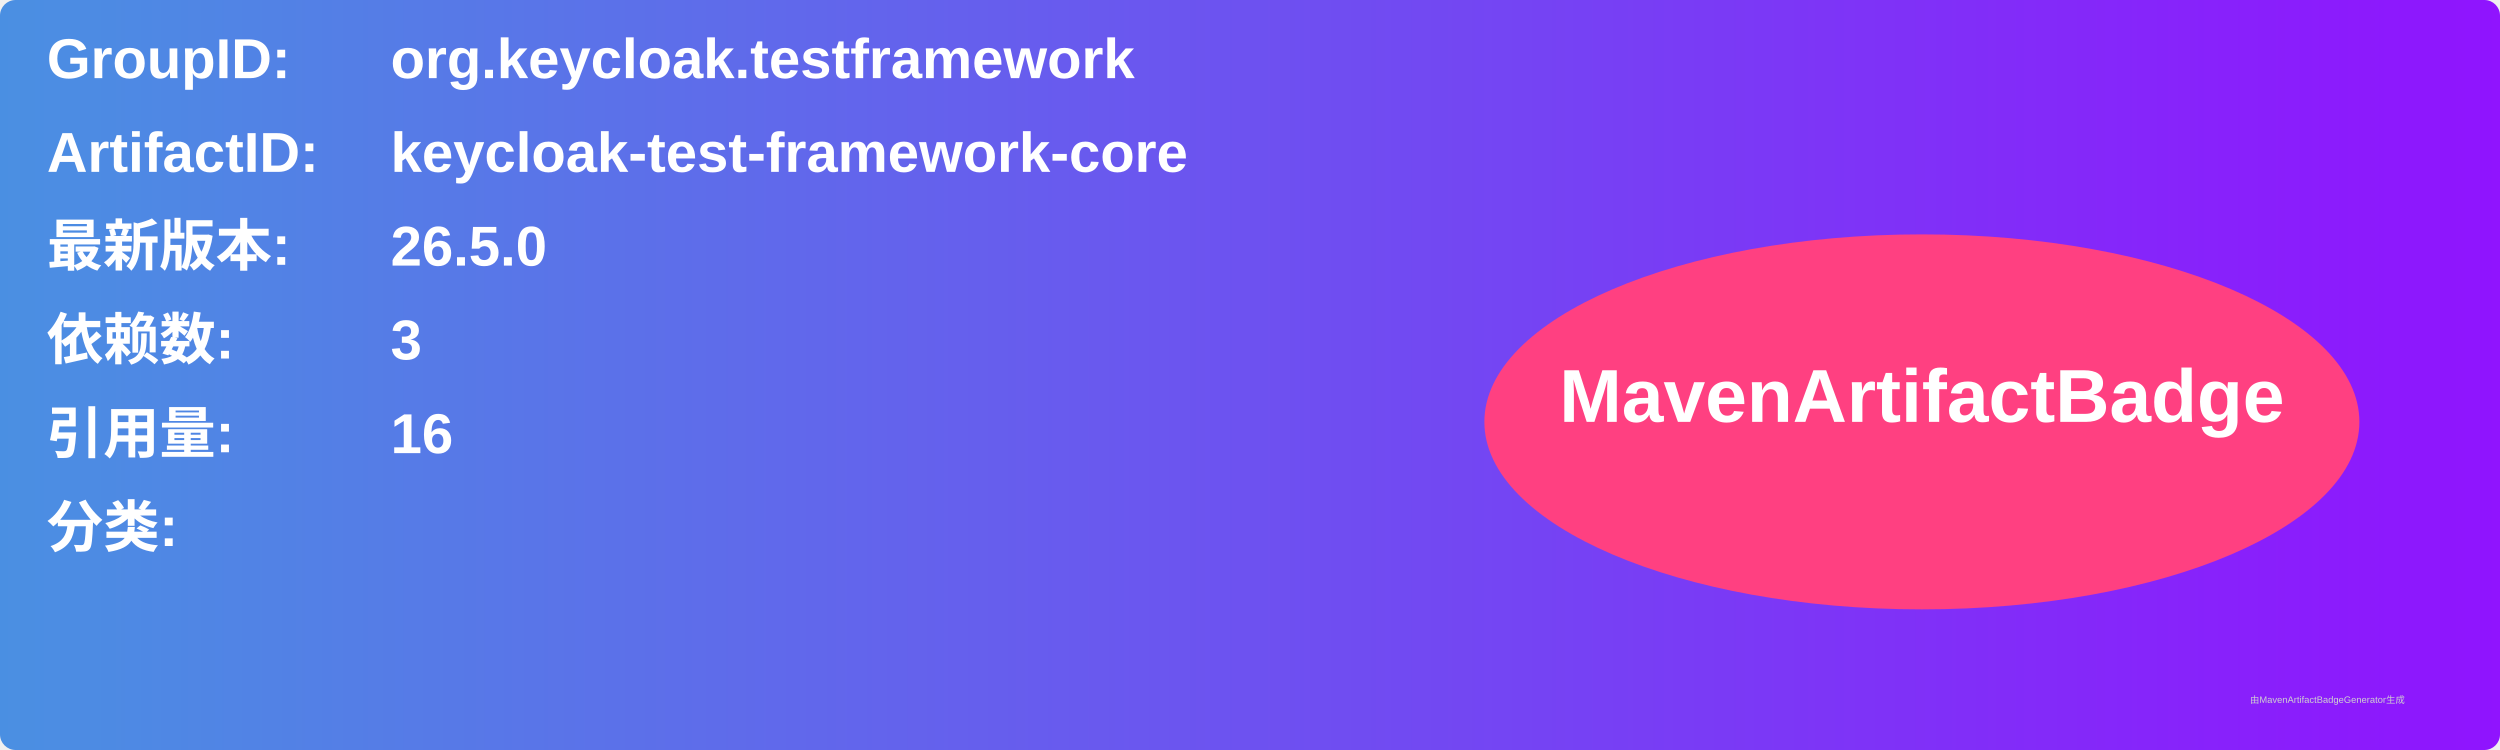
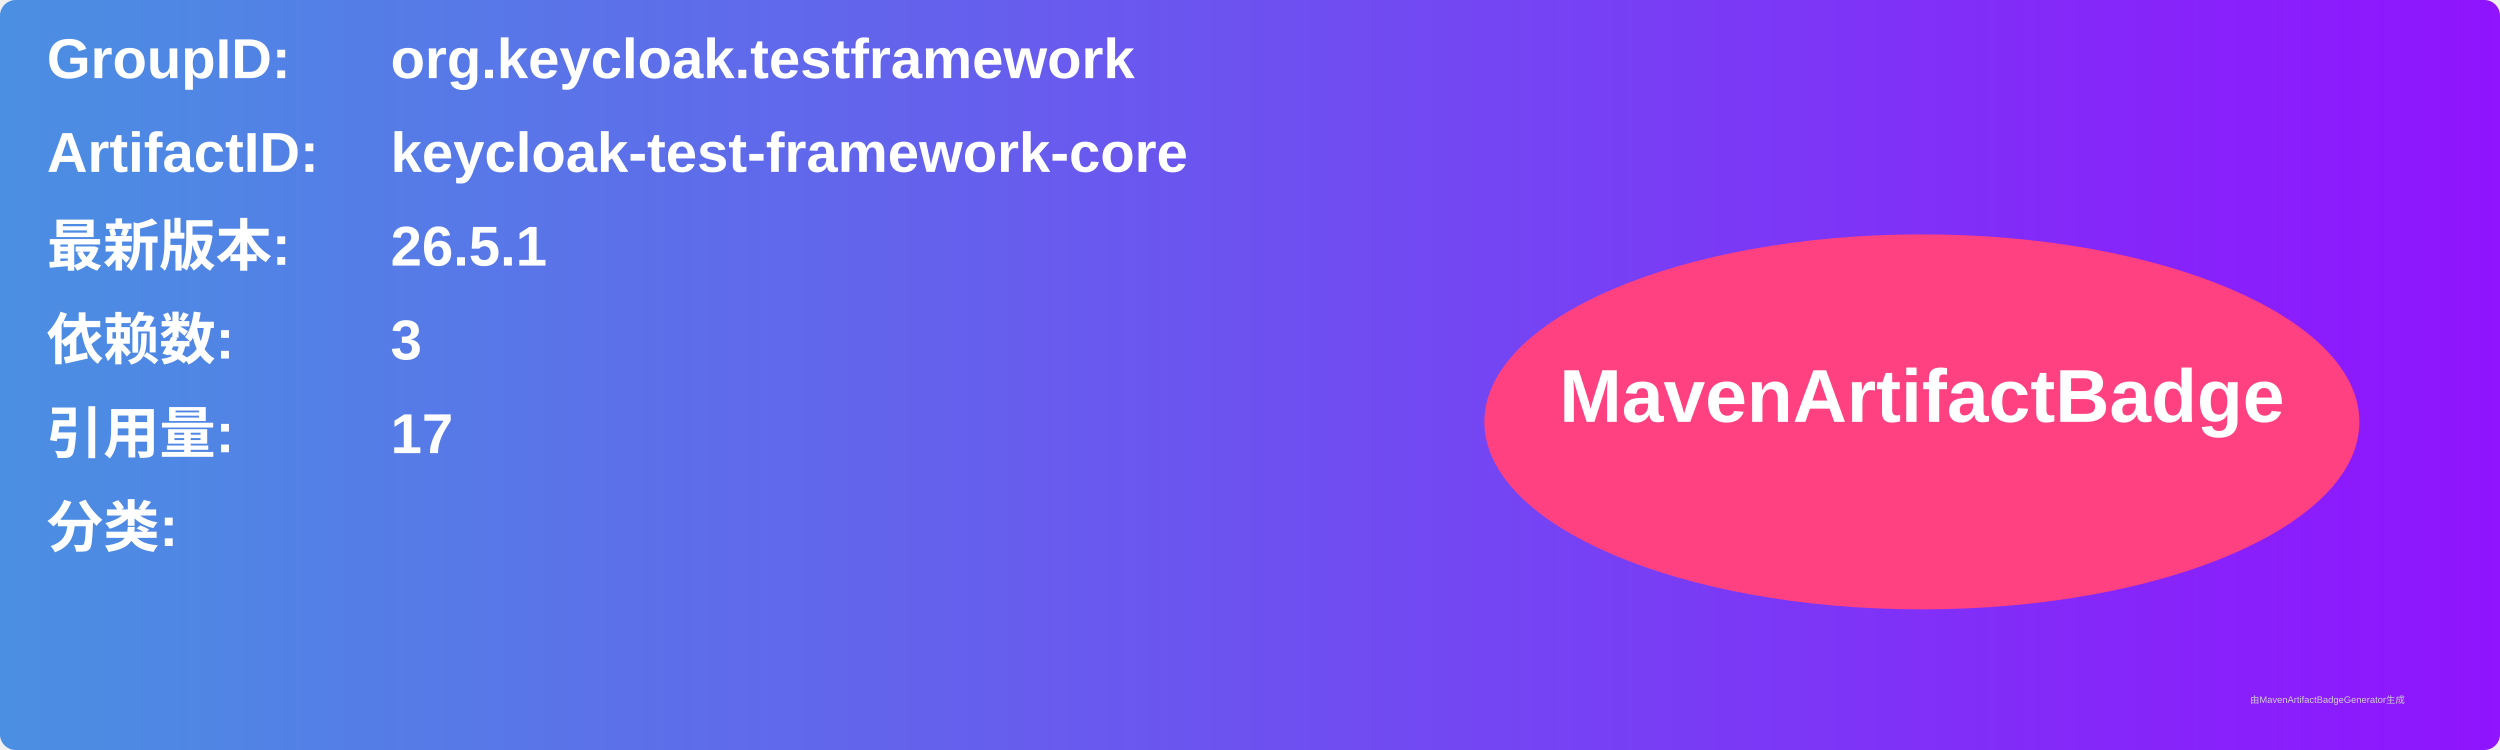
<svg xmlns="http://www.w3.org/2000/svg" width="800" height="240" viewBox="0 0 800 240">
  <linearGradient id="grad" x1="0%" y1="0%" x2="100%" y2="0%">
    <stop offset="0%" stop-color="#4a90e2" />
    <stop offset="100%" stop-color="#9013fe" />
  </linearGradient>
  <rect width="100%" height="100%" rx="5" ry="5" fill="url(#grad)" />
  <g transform="translate(15, 15)">
    <text x="0" y="10" font-family="Arial" font-size="18" fill="white" font-weight="bold" width="260">GroupID:</text>
    <text x="110" y="10" font-family="Arial" font-size="18" fill="white" font-weight="bold" width="460">org.keycloak.testframework</text>
    <text x="0" y="40" font-family="Arial" font-size="18" fill="white" font-weight="bold" width="260">ArtifactID:</text>
    <text x="110" y="40" font-family="Arial" font-size="18" fill="white" font-weight="bold" width="460">keycloak-test-framework-core</text>
    <text x="0" y="70" font-family="Arial" font-size="18" fill="white" font-weight="bold">最新版本:</text>
    <text x="110" y="70" font-family="Arial" font-size="18" fill="white" font-weight="bold">
-       <tspan font-weight="bold">26.5.0</tspan>
+       <tspan font-weight="bold">26.5.1</tspan>
    </text>
    <text x="0" y="100" font-family="Arial" font-size="18" fill="white" font-weight="bold">依赖数: </text>
    <text x="110" y="100" font-family="Arial" font-size="18" fill="white">
      <tspan font-weight="bold">3</tspan>
    </text>
    <text x="0" y="130" font-family="Arial" font-size="18" fill="white" font-weight="bold">引用量: </text>
    <text x="110" y="130" font-family="Arial" font-size="18" fill="white">
-       <tspan font-weight="bold">16</tspan>
+       <tspan font-weight="bold">17</tspan>
    </text>
    <text x="0" y="160" font-family="Arial" font-size="18" fill="white" font-weight="bold">分类:</text>
    <text x="10" y="190" font-family="Arial" font-size="10" fill="white">
      <tspan font-weight="bold" />
    </text>
    <ellipse cx="600" cy="120" rx="140" ry="60" fill="#ff4081" />
    <text x="600" y="120" text-anchor="middle" font-family="Arial" font-size="24" fill="white" font-weight="bold">MavenArtifactBadge</text>
  </g>
  <text x="720" y="225" font-family="Arial" font-size="3" fill="#d0d0d0">由MavenArtifactBadgeGenerator生成</text>
</svg>
